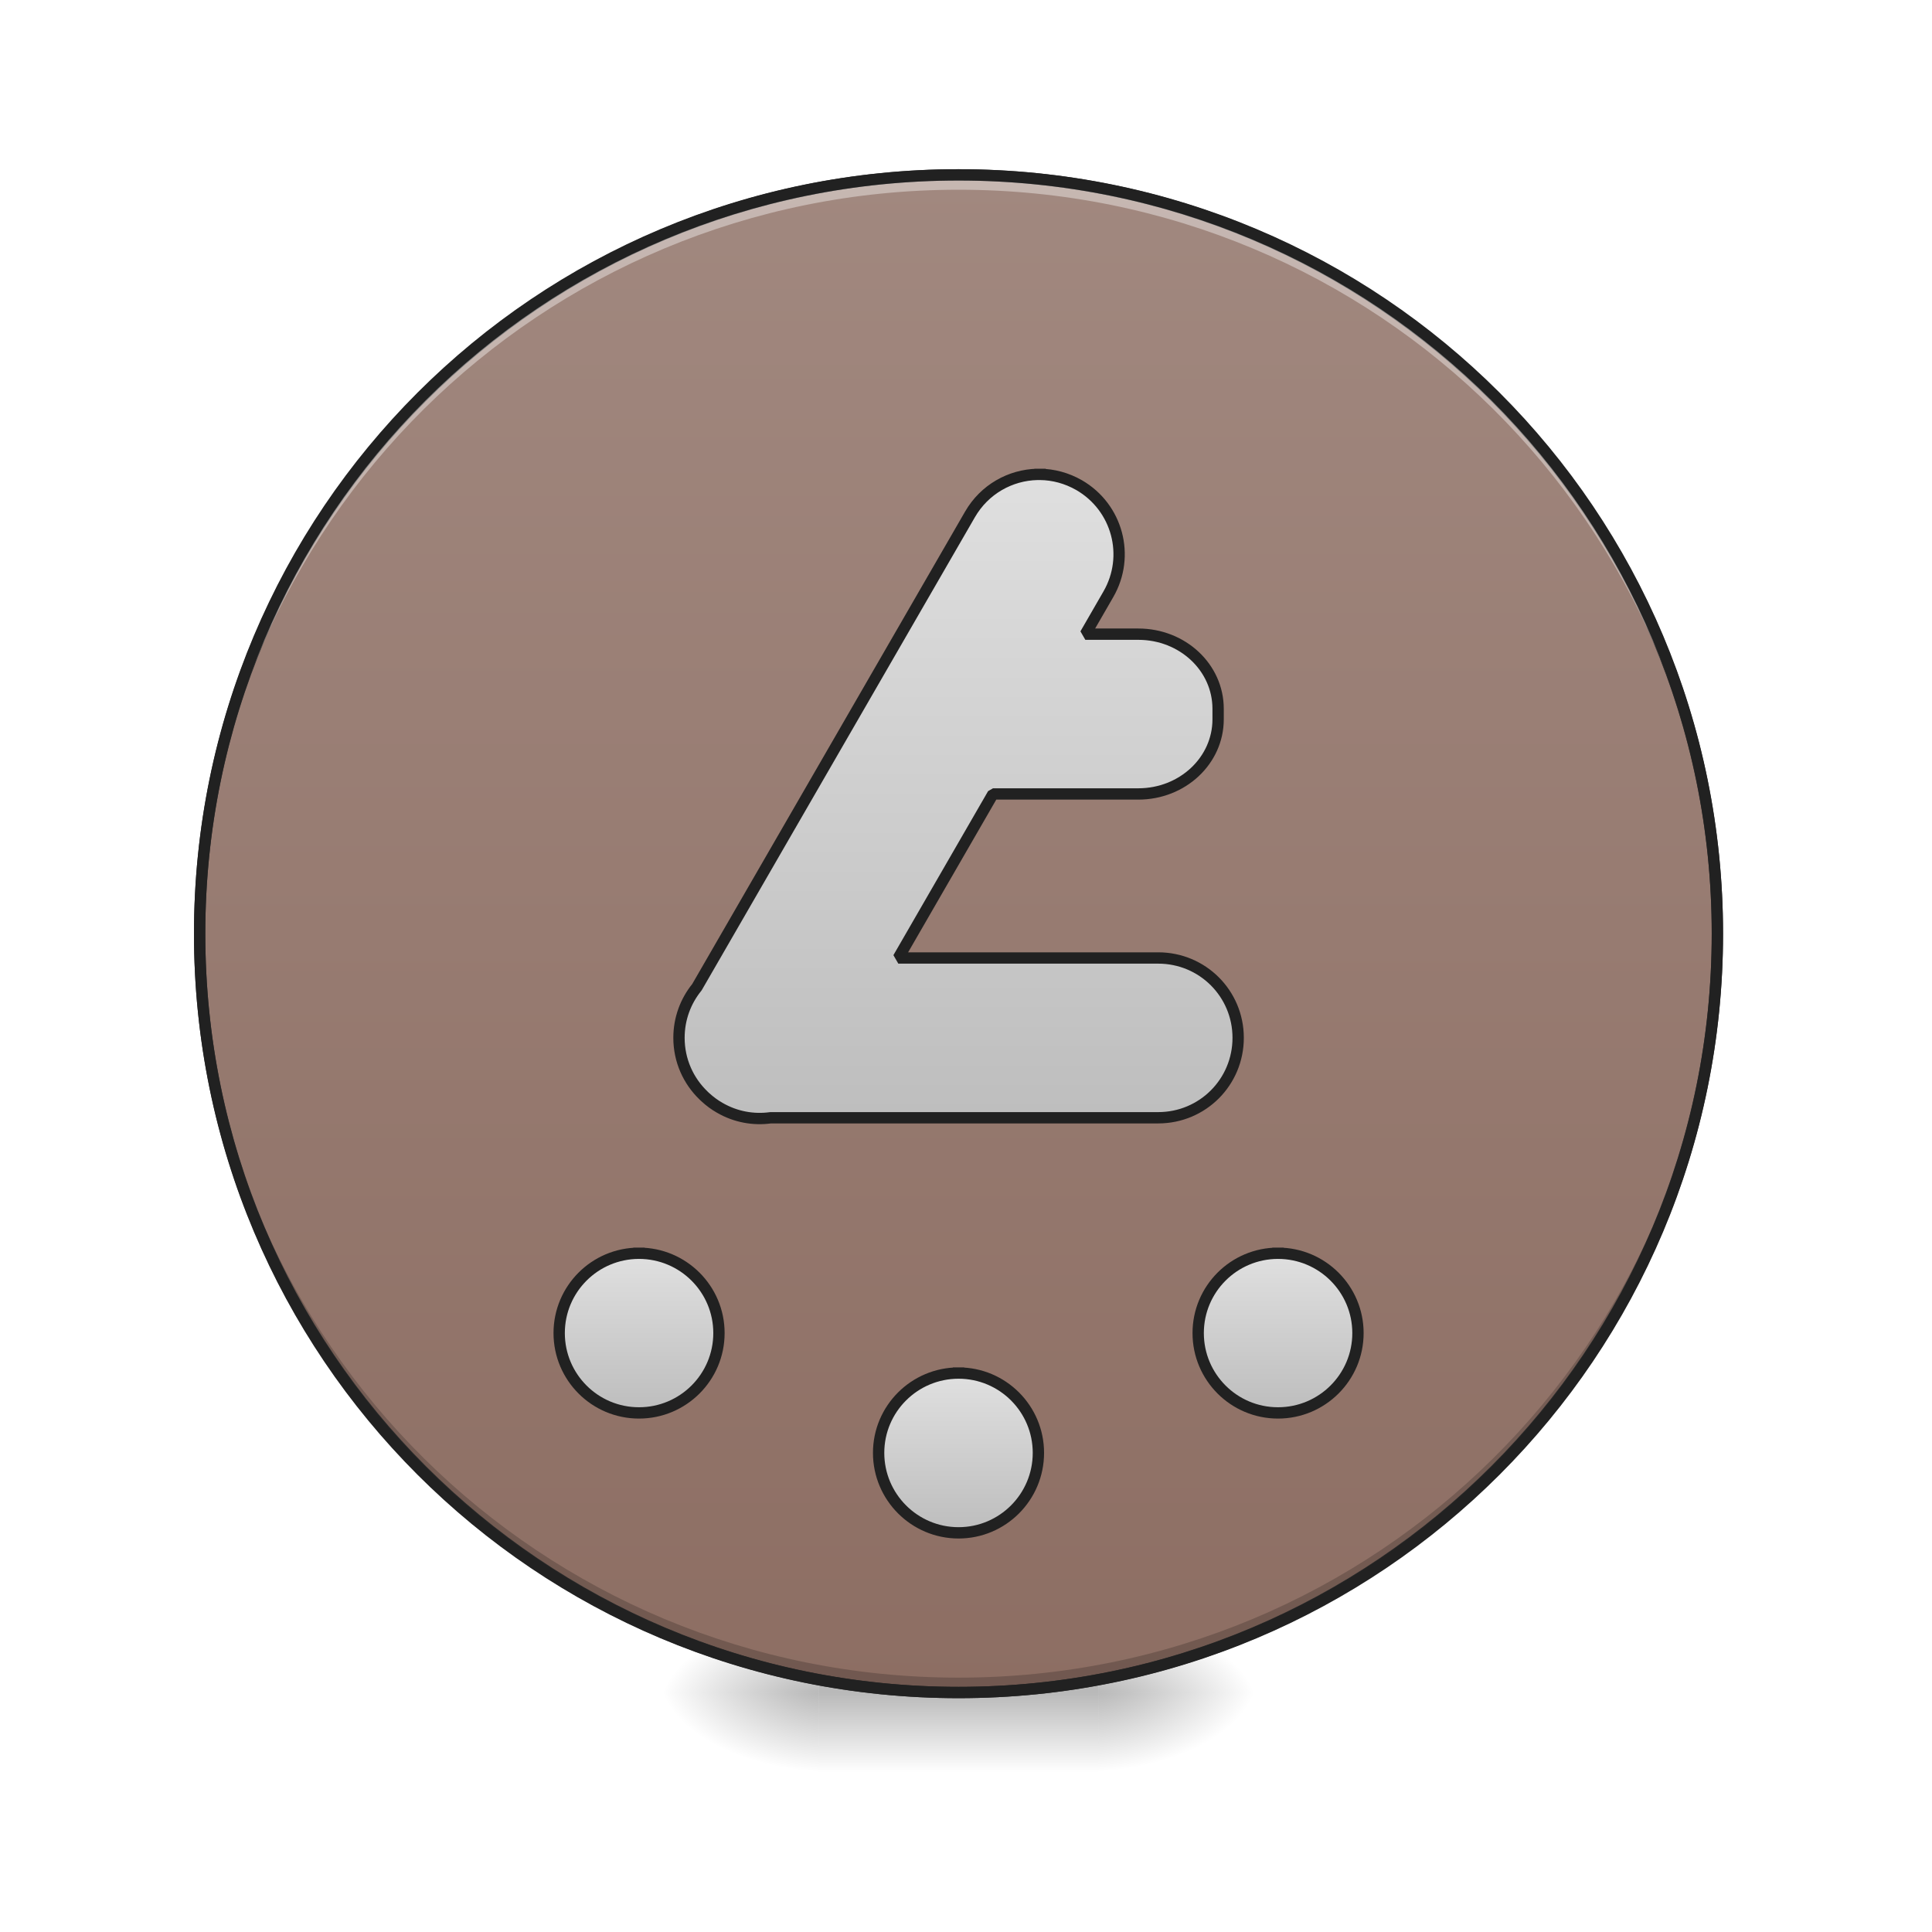
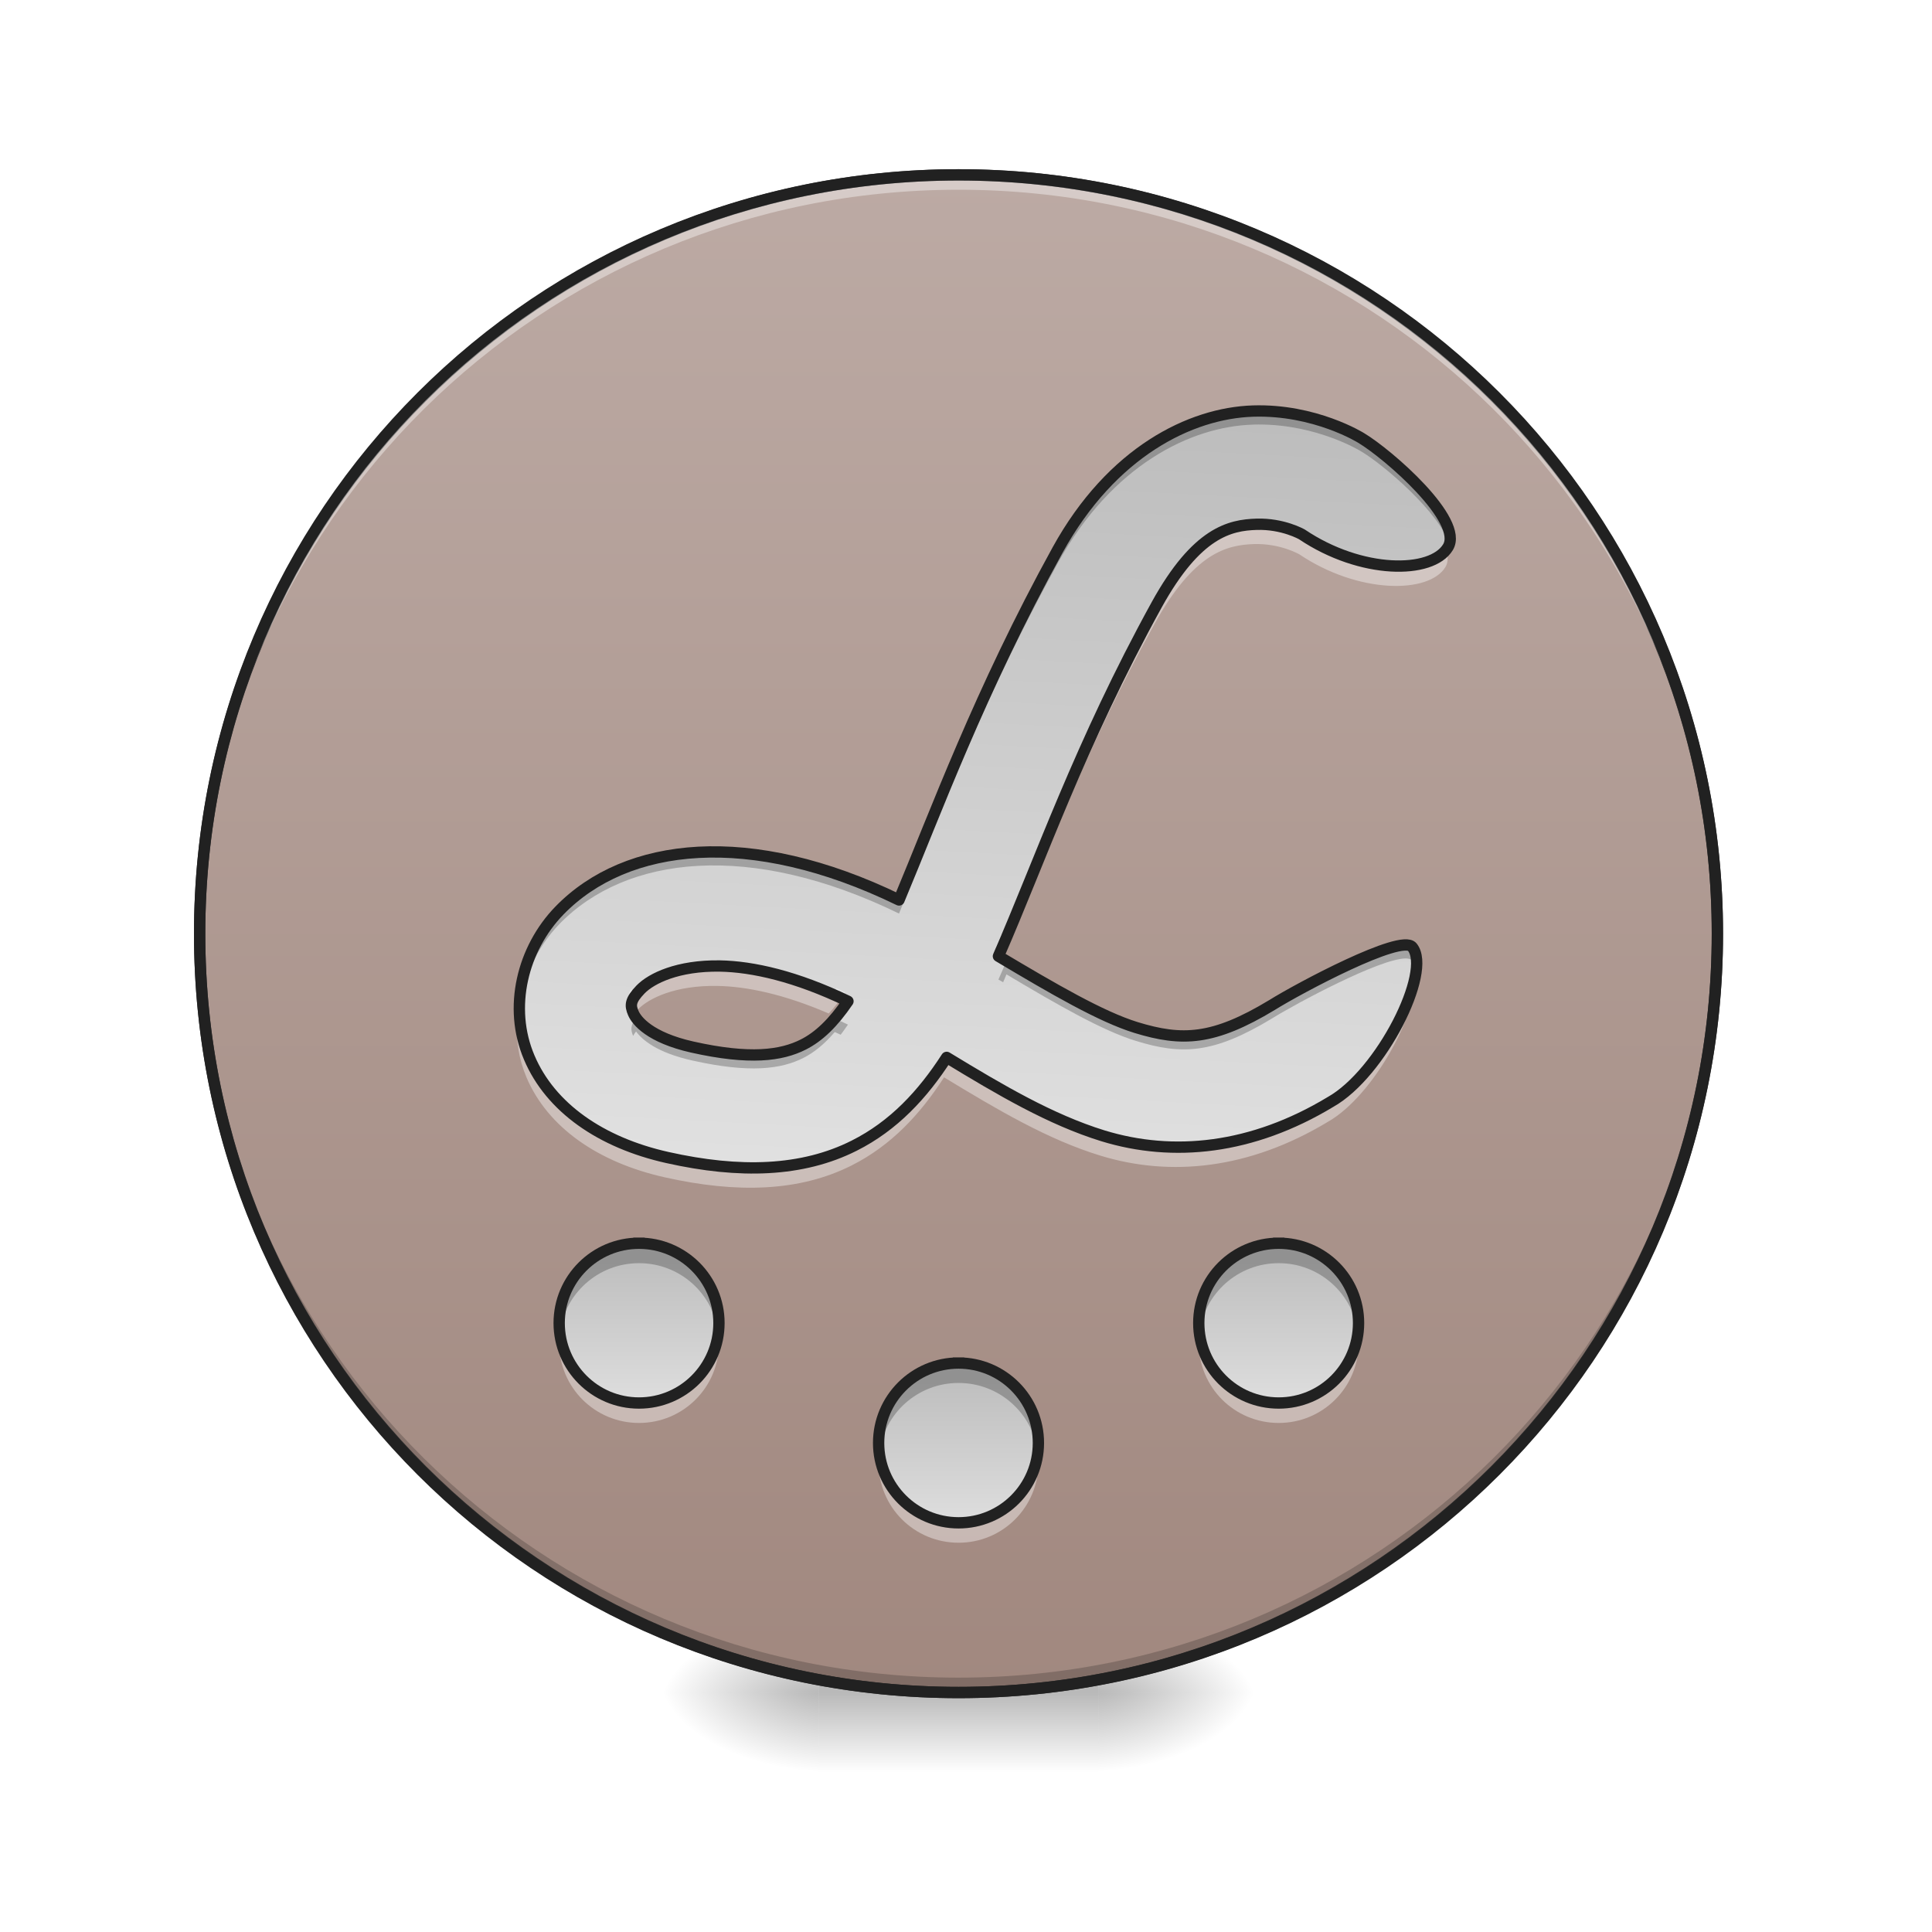
<svg xmlns="http://www.w3.org/2000/svg" width="64pt" height="64pt" viewBox="0 0 64 64" version="1.1">
  <defs>
    <radialGradient id="radial0" gradientUnits="userSpaceOnUse" cx="450.909" cy="189.579" fx="450.909" fy="189.579" r="21.167" gradientTransform="matrix(0.000000348341,-0.156265,-0.281277,-0.000000203077,89.0463,127.1907)">
      <stop offset="0" style="stop-color:rgb(0%,0%,0%);stop-opacity:0.314;" />
      <stop offset="0.222" style="stop-color:rgb(0%,0%,0%);stop-opacity:0.275;" />
      <stop offset="1" style="stop-color:rgb(0%,0%,0%);stop-opacity:0;" />
    </radialGradient>
    <radialGradient id="radial1" gradientUnits="userSpaceOnUse" cx="450.909" cy="189.579" fx="450.909" fy="189.579" r="21.167" gradientTransform="matrix(-0.000000348341,0.156265,0.281277,0.000000203077,-25.54024,-15.05496)">
      <stop offset="0" style="stop-color:rgb(0%,0%,0%);stop-opacity:0.314;" />
      <stop offset="0.222" style="stop-color:rgb(0%,0%,0%);stop-opacity:0.275;" />
      <stop offset="1" style="stop-color:rgb(0%,0%,0%);stop-opacity:0;" />
    </radialGradient>
    <radialGradient id="radial2" gradientUnits="userSpaceOnUse" cx="450.909" cy="189.579" fx="450.909" fy="189.579" r="21.167" gradientTransform="matrix(-0.000000348341,-0.156265,0.281277,-0.000000203077,-25.54024,127.1907)">
      <stop offset="0" style="stop-color:rgb(0%,0%,0%);stop-opacity:0.314;" />
      <stop offset="0.222" style="stop-color:rgb(0%,0%,0%);stop-opacity:0.275;" />
      <stop offset="1" style="stop-color:rgb(0%,0%,0%);stop-opacity:0;" />
    </radialGradient>
    <radialGradient id="radial3" gradientUnits="userSpaceOnUse" cx="450.909" cy="189.579" fx="450.909" fy="189.579" r="21.167" gradientTransform="matrix(0.000000348341,0.156265,-0.281277,0.000000203077,89.0463,-15.05496)">
      <stop offset="0" style="stop-color:rgb(0%,0%,0%);stop-opacity:0.314;" />
      <stop offset="0.222" style="stop-color:rgb(0%,0%,0%);stop-opacity:0.275;" />
      <stop offset="1" style="stop-color:rgb(0%,0%,0%);stop-opacity:0;" />
    </radialGradient>
    <linearGradient id="linear0" gradientUnits="userSpaceOnUse" x1="255.323" y1="233.5" x2="255.323" y2="254.667" gradientTransform="matrix(0.0267201,0,0,0.125012,24.93077,26.87757)">
      <stop offset="0" style="stop-color:rgb(0%,0%,0%);stop-opacity:0.275;" />
      <stop offset="1" style="stop-color:rgb(0%,0%,0%);stop-opacity:0;" />
    </linearGradient>
    <linearGradient id="linear1" gradientUnits="userSpaceOnUse" x1="254" y1="-168.667" x2="254" y2="233.5">
-       <stop offset="0" style="stop-color:rgb(63.137%,53.333%,49.804%);stop-opacity:1;" />
-       <stop offset="1" style="stop-color:rgb(55.294%,43.137%,38.824%);stop-opacity:1;" />
+       <stop offset="0" style="stop-color:rgb(73.725%,66.667%,64.314%);stop-opacity:1;" />
+       <stop offset="1" style="stop-color:rgb(63.137%,53.333%,49.804%);stop-opacity:1;" />
    </linearGradient>
-     <linearGradient id="linear2" gradientUnits="userSpaceOnUse" x1="254" y1="191.167" x2="254" y2="148.833">
+     <linearGradient id="linear2" gradientUnits="userSpaceOnUse" x1="264.583" y1="151.479" x2="264.583" y2="193.812" gradientTransform="matrix(0.125012,0,0,0.125012,-10.58434,22.57771)">
      <stop offset="0" style="stop-color:rgb(74.118%,74.118%,74.118%);stop-opacity:1;" />
      <stop offset="1" style="stop-color:rgb(87.843%,87.843%,87.843%);stop-opacity:1;" />
    </linearGradient>
-     <linearGradient id="linear3" gradientUnits="userSpaceOnUse" x1="254" y1="191.167" x2="254" y2="148.833" gradientTransform="matrix(1,0,0,1,84.66668,-31.75001)">
+     <linearGradient id="linear3" gradientUnits="userSpaceOnUse" x1="264.583" y1="151.479" x2="264.583" y2="193.812" gradientTransform="matrix(0.125012,0,0,0.125012,0,26.54684)">
      <stop offset="0" style="stop-color:rgb(74.118%,74.118%,74.118%);stop-opacity:1;" />
      <stop offset="1" style="stop-color:rgb(87.843%,87.843%,87.843%);stop-opacity:1;" />
    </linearGradient>
-     <linearGradient id="linear4" gradientUnits="userSpaceOnUse" x1="254" y1="191.167" x2="254" y2="148.833" gradientTransform="matrix(1,0,0,1,-84.66666,-31.75001)">
+     <linearGradient id="linear4" gradientUnits="userSpaceOnUse" x1="264.421" y1="151.479" x2="264.421" y2="193.812" gradientTransform="matrix(0.125012,0,0,0.125012,10.60469,22.57771)">
      <stop offset="0" style="stop-color:rgb(74.118%,74.118%,74.118%);stop-opacity:1;" />
      <stop offset="1" style="stop-color:rgb(87.843%,87.843%,87.843%);stop-opacity:1;" />
    </linearGradient>
-     <linearGradient id="linear5" gradientUnits="userSpaceOnUse" x1="254" y1="85.333" x2="254" y2="-94.583" gradientTransform="matrix(3.779528,0,0,3.779528,0,812.5984)">
+     <linearGradient id="linear5" gradientUnits="userSpaceOnUse" x1="311.363" y1="-105.167" x2="300.78" y2="95.917" gradientTransform="matrix(0.125012,0,0,0.125012,-1.878923,26.87757)">
      <stop offset="0" style="stop-color:rgb(74.118%,74.118%,74.118%);stop-opacity:1;" />
      <stop offset="1" style="stop-color:rgb(87.843%,87.843%,87.843%);stop-opacity:1;" />
    </linearGradient>
  </defs>
  <g id="surface1">
    <path style=" stroke:none;fill-rule:nonzero;fill:url(#radial0);" d="M 36.383 56.066 L 41.676 56.066 L 41.676 53.422 L 36.383 53.422 Z M 36.383 56.066 " />
    <path style=" stroke:none;fill-rule:nonzero;fill:url(#radial1);" d="M 27.121 56.066 L 21.832 56.066 L 21.832 58.715 L 27.121 58.715 Z M 27.121 56.066 " />
    <path style=" stroke:none;fill-rule:nonzero;fill:url(#radial2);" d="M 27.121 56.066 L 21.832 56.066 L 21.832 53.422 L 27.121 53.422 Z M 27.121 56.066 " />
    <path style=" stroke:none;fill-rule:nonzero;fill:url(#radial3);" d="M 36.383 56.066 L 41.676 56.066 L 41.676 58.715 L 36.383 58.715 Z M 36.383 56.066 " />
    <path style=" stroke:none;fill-rule:nonzero;fill:url(#linear0);" d="M 27.121 55.406 L 36.383 55.406 L 36.383 58.715 L 27.121 58.715 Z M 27.121 55.406 " />
    <path style="fill-rule:nonzero;fill:url(#linear1);stroke-width:3;stroke-linecap:round;stroke-linejoin:miter;stroke:rgb(20%,20%,20%);stroke-opacity:1;stroke-miterlimit:4;" d="M 254.007 -168.661 C 365.059 -168.661 455.082 -78.638 455.082 32.414 C 455.082 143.466 365.059 233.488 254.007 233.488 C 142.955 233.488 52.901 143.466 52.901 32.414 C 52.901 -78.638 142.955 -168.661 254.007 -168.661 Z M 254.007 -168.661 " transform="matrix(0.125012,0,0,0.125012,0,26.87757)" />
    <path style=" stroke:none;fill-rule:nonzero;fill:rgb(0%,0%,0%);fill-opacity:0.196;" d="M 31.754 56.066 C 17.828 56.066 6.613 44.855 6.613 30.93 C 6.613 30.848 6.617 30.766 6.617 30.684 C 6.746 44.496 17.91 55.574 31.754 55.574 C 45.598 55.574 56.758 44.496 56.891 30.684 C 56.891 30.766 56.891 30.848 56.891 30.93 C 56.891 44.855 45.68 56.066 31.754 56.066 Z M 31.754 56.066 " />
    <path style=" stroke:none;fill-rule:nonzero;fill:rgb(100%,100%,100%);fill-opacity:0.392;" d="M 31.754 5.793 C 17.828 5.793 6.613 17.004 6.613 30.93 C 6.613 31.012 6.617 31.094 6.617 31.176 C 6.746 17.363 17.91 6.285 31.754 6.285 C 45.598 6.285 56.758 17.363 56.891 31.176 C 56.891 31.094 56.891 31.012 56.891 30.93 C 56.891 17.004 45.68 5.793 31.754 5.793 Z M 31.754 5.793 " />
+     <path style=" stroke:none;fill-rule:nonzero;fill:rgb(100%,100%,100%);fill-opacity:0.392;" d="M 21.168 47.137 C 19.703 47.137 18.523 45.957 18.523 44.492 C 18.523 44.379 18.531 44.27 18.543 44.16 C 18.703 45.469 19.816 46.477 21.168 46.477 C 22.523 46.477 23.633 45.469 23.793 44.16 C 23.809 44.27 23.816 44.379 23.816 44.492 C 23.816 45.957 22.633 47.137 21.168 47.137 Z M 21.168 47.137 " />
+     <path style=" stroke:none;fill-rule:nonzero;fill:url(#linear2);" d="M 21.168 41.184 C 22.629 41.184 23.816 42.367 23.816 43.828 C 23.816 45.293 22.629 46.477 21.168 46.477 C 19.707 46.477 18.523 45.293 18.523 43.828 C 18.523 42.367 19.707 41.184 21.168 41.184 Z M 21.168 41.184 " />
+     <path style=" stroke:none;fill-rule:nonzero;fill:rgb(0%,0%,0%);fill-opacity:0.235;" d="M 21.168 41.184 C 19.703 41.184 18.523 42.363 18.523 43.828 C 18.523 43.941 18.531 44.051 18.543 44.16 C 18.703 42.852 19.816 41.844 21.168 41.844 C 22.523 41.844 23.633 42.852 23.793 44.16 C 23.809 44.051 23.816 43.941 23.816 43.828 C 23.816 42.363 22.633 41.184 21.168 41.184 Z M 21.168 41.184 " />
+     <path style="fill:none;stroke-width:3;stroke-linecap:square;stroke-linejoin:bevel;stroke:rgb(12.941%,12.941%,12.941%);stroke-opacity:1;stroke-miterlimit:4;" d="M 169.328 114.437 C 181.014 114.437 190.513 123.905 190.513 135.592 C 190.513 147.309 181.014 156.777 169.328 156.777 C 157.641 156.777 148.173 147.309 148.173 135.592 C 148.173 123.905 157.641 114.437 169.328 114.437 Z M 169.328 114.437 " transform="matrix(0.125012,0,0,0.125012,0,26.87757)" />
+     <path style=" stroke:none;fill-rule:nonzero;fill:url(#linear3);" d="M 31.754 45.152 C 33.215 45.152 34.398 46.336 34.398 47.801 C 34.398 49.262 33.215 50.445 31.754 50.445 C 30.293 50.445 29.105 49.262 29.105 47.801 C 29.105 46.336 30.293 45.152 31.754 45.152 Z M 31.754 45.152 " />
+     <path style=" stroke:none;fill-rule:nonzero;fill:rgb(100%,100%,100%);fill-opacity:0.392;" d="M 31.754 51.105 C 30.285 51.105 29.105 49.926 29.105 48.461 C 29.105 48.348 29.113 48.238 29.129 48.129 C 29.289 49.438 30.398 50.445 31.754 50.445 C 33.105 50.445 34.219 49.438 34.379 48.129 C 34.391 48.238 34.398 48.348 34.398 48.461 C 34.398 49.926 33.219 51.105 31.754 51.105 Z M 31.754 51.105 " />
+     <path style=" stroke:none;fill-rule:nonzero;fill:rgb(0%,0%,0%);fill-opacity:0.235;" d="M 31.754 45.152 C 30.285 45.152 29.105 46.332 29.105 47.801 C 29.105 47.91 29.113 48.02 29.129 48.129 C 29.289 46.82 30.398 45.812 31.754 45.812 C 33.105 45.812 34.219 46.82 34.379 48.129 C 34.391 48.02 34.398 47.91 34.398 47.801 C 34.398 46.332 33.219 45.152 31.754 45.152 Z M 31.754 45.152 " />
+     <path style="fill:none;stroke-width:3;stroke-linecap:square;stroke-linejoin:bevel;stroke:rgb(12.941%,12.941%,12.941%);stroke-opacity:1;stroke-miterlimit:4;" d="M 254.007 146.184 C 265.693 146.184 275.161 155.652 275.161 167.37 C 275.161 179.056 265.693 188.524 254.007 188.524 C 242.321 188.524 232.822 179.056 232.822 167.37 C 232.822 155.652 242.321 146.184 254.007 146.184 Z M 254.007 146.184 " transform="matrix(0.125012,0,0,0.125012,0,26.87757)" />
+     <path style=" stroke:none;fill-rule:nonzero;fill:rgb(100%,100%,100%);fill-opacity:0.392;" d="M 42.359 47.137 C 40.891 47.137 39.711 45.957 39.711 44.492 C 39.711 44.379 39.719 44.27 39.73 44.16 C 39.895 45.469 41.004 46.477 42.359 46.477 C 43.711 46.477 44.82 45.469 44.984 44.16 C 44.996 44.27 45.004 44.379 45.004 44.492 C 45.004 45.957 43.824 47.137 42.359 47.137 Z M 42.359 47.137 " />
+     <path style=" stroke:none;fill-rule:nonzero;fill:url(#linear4);" d="M 42.359 41.184 C 43.82 41.184 45.004 42.367 45.004 43.828 C 45.004 45.293 43.82 46.477 42.359 46.477 C 40.895 46.477 39.711 45.293 39.711 43.828 C 39.711 42.367 40.895 41.184 42.359 41.184 Z M 42.359 41.184 " />
+     <path style=" stroke:none;fill-rule:nonzero;fill:rgb(0%,0%,0%);fill-opacity:0.235;" d="M 42.359 41.184 C 40.891 41.184 39.711 42.363 39.711 43.828 C 39.711 43.941 39.719 44.051 39.73 44.16 C 39.895 42.852 41.004 41.844 42.359 41.844 C 43.711 41.844 44.82 42.852 44.984 44.16 C 44.996 44.051 45.004 43.941 45.004 43.828 C 45.004 42.363 43.824 41.184 42.359 41.184 Z M 42.359 41.184 " />
+     <path style="fill:none;stroke-width:3;stroke-linecap:square;stroke-linejoin:bevel;stroke:rgb(12.941%,12.941%,12.941%);stroke-opacity:1;stroke-miterlimit:4;" d="M 338.843 114.437 C 350.529 114.437 359.997 123.905 359.997 135.592 C 359.997 147.309 350.529 156.777 338.843 156.777 C 327.125 156.777 317.657 147.309 317.657 135.592 C 317.657 123.905 327.125 114.437 338.843 114.437 Z M 338.843 114.437 " transform="matrix(0.125012,0,0,0.125012,0,26.87757)" />
    <path style=" stroke:none;fill-rule:nonzero;fill:rgb(12.941%,12.941%,12.941%);fill-opacity:1;" d="M 31.754 5.605 C 17.727 5.605 6.426 16.902 6.426 30.93 C 6.426 44.957 17.727 56.254 31.754 56.254 C 45.781 56.254 57.078 44.957 57.078 30.93 C 57.078 16.902 45.781 5.605 31.754 5.605 Z M 31.754 5.98 C 45.578 5.98 56.703 17.105 56.703 30.93 C 56.703 44.754 45.578 55.879 31.754 55.879 C 17.926 55.879 6.801 44.754 6.801 30.93 C 6.801 17.105 17.926 5.98 31.754 5.98 Z M 31.754 5.98 " />
-     <path style="fill-rule:nonzero;fill:url(#linear2);stroke-width:3;stroke-linecap:square;stroke-linejoin:bevel;stroke:rgb(12.941%,12.941%,12.941%);stroke-opacity:1;stroke-miterlimit:4;" d="M 254.007 148.84 C 265.693 148.84 275.161 158.308 275.161 169.994 C 275.161 181.681 265.693 191.18 254.007 191.18 C 242.321 191.18 232.822 181.681 232.822 169.994 C 232.822 158.308 242.321 148.84 254.007 148.84 Z M 254.007 148.84 " transform="matrix(0.125012,0,0,0.125012,0,26.87757)" />
-     <path style="fill-rule:nonzero;fill:url(#linear3);stroke-width:3;stroke-linecap:square;stroke-linejoin:bevel;stroke:rgb(12.941%,12.941%,12.941%);stroke-opacity:1;stroke-miterlimit:4;" d="M 338.655 117.093 C 350.342 117.093 359.841 126.561 359.841 138.248 C 359.841 149.934 350.342 159.402 338.655 159.402 C 326.969 159.402 317.501 149.934 317.501 138.248 C 317.501 126.561 326.969 117.093 338.655 117.093 Z M 338.655 117.093 " transform="matrix(0.125012,0,0,0.125012,0,26.87757)" />
-     <path style="fill-rule:nonzero;fill:url(#linear4);stroke-width:3;stroke-linecap:square;stroke-linejoin:bevel;stroke:rgb(12.941%,12.941%,12.941%);stroke-opacity:1;stroke-miterlimit:4;" d="M 169.328 117.093 C 181.014 117.093 190.513 126.561 190.513 138.248 C 190.513 149.934 181.014 159.402 169.328 159.402 C 157.641 159.402 148.173 149.934 148.173 138.248 C 148.173 126.561 157.641 117.093 169.328 117.093 Z M 169.328 117.093 " transform="matrix(0.125012,0,0,0.125012,0,26.87757)" />
-     <path style="fill-rule:nonzero;fill:url(#linear5);stroke-width:11.339;stroke-linecap:square;stroke-linejoin:bevel;stroke:rgb(12.941%,12.941%,12.941%);stroke-opacity:1;stroke-miterlimit:4;" d="M 1041.633 475.112 C 1040.688 475.112 1039.861 475.112 1038.917 475.112 C 1011.99 475.703 986.008 489.993 971.482 515.148 L 697.965 988.725 C 686.745 1002.542 680.014 1020.139 680.014 1039.389 C 680.014 1062.182 689.462 1082.613 704.578 1097.139 C 704.697 1097.257 704.815 1097.376 704.933 1097.494 C 705.405 1097.966 705.996 1098.557 706.586 1099.029 C 710.838 1102.926 715.562 1106.469 720.758 1109.422 C 736.819 1118.751 754.77 1121.822 771.777 1119.46 L 1159.968 1119.46 C 1204.373 1119.46 1240.039 1083.794 1240.039 1039.389 C 1240.039 995.102 1204.373 959.436 1159.968 959.436 L 899.678 959.436 L 994.511 795.16 L 1140.009 795.16 C 1184.296 795.16 1219.962 761.738 1219.962 720.404 L 1219.962 709.893 C 1219.962 668.44 1184.296 635.136 1140.009 635.136 L 1086.983 635.136 L 1110.012 595.219 C 1132.215 556.837 1119.106 508.062 1080.724 485.859 C 1068.323 478.773 1054.86 475.23 1041.633 475.112 Z M 1041.633 475.112 " transform="matrix(0.0330761,0,0,0.0330761,0,0)" />
+     <path style=" stroke:none;fill-rule:nonzero;fill:url(#linear5);" d="M 41.504 13.617 C 39.445 13.684 36.832 14.961 35.035 18.219 C 32.453 22.906 30.988 26.934 29.781 29.812 C 24.848 27.414 20.746 27.887 18.535 30.16 C 17.309 31.422 16.824 33.371 17.531 35.031 C 18.234 36.691 19.906 37.852 22.105 38.344 C 24.508 38.883 26.578 38.816 28.293 37.953 C 29.609 37.293 30.57 36.25 31.359 35.027 C 33.145 36.113 34.805 37.09 36.535 37.625 C 38.863 38.34 41.473 38.074 44.074 36.504 C 45.75 35.562 47.449 32.18 46.781 31.371 C 46.414 30.93 43.023 32.738 42.137 33.293 C 40.191 34.469 39.156 34.504 37.637 34.039 C 36.473 33.68 34.91 32.77 33.074 31.676 C 34.445 28.535 35.781 24.637 38.32 20.027 C 39.645 17.629 40.746 17.395 41.625 17.367 C 42.5 17.34 43.129 17.703 43.129 17.703 C 45.09 19.023 47.422 19.02 47.965 18.129 C 48.512 17.238 45.984 15.043 45.09 14.508 C 45.09 14.508 43.562 13.551 41.504 13.617 Z M 23.844 32 C 24.938 32.02 26.363 32.34 28.09 33.168 C 27.598 33.891 27.121 34.344 26.609 34.602 C 25.883 34.969 24.84 35.113 22.926 34.684 C 21.527 34.367 21.09 33.816 20.98 33.562 C 20.871 33.309 20.867 33.141 21.223 32.773 C 21.582 32.406 22.457 31.98 23.844 32 Z M 23.844 32 " />
+     <path style=" stroke:none;fill-rule:nonzero;fill:rgb(0%,0%,0%);fill-opacity:0.235;" d="M 41.695 13.613 C 41.633 13.617 41.566 13.617 41.504 13.617 C 39.445 13.684 36.832 14.961 35.035 18.219 C 32.453 22.906 30.988 26.934 29.781 29.812 C 24.848 27.414 20.746 27.887 18.535 30.16 C 17.645 31.078 17.145 32.359 17.211 33.625 C 17.266 32.508 17.75 31.414 18.535 30.605 C 20.746 28.336 24.848 27.859 29.781 30.262 C 30.988 27.379 32.453 23.352 35.035 18.664 C 36.832 15.406 39.445 14.129 41.504 14.066 C 41.566 14.062 41.633 14.062 41.695 14.062 C 43.656 14.059 45.09 14.953 45.09 14.953 C 45.84 15.398 47.727 17.008 48.008 18.047 C 48.359 17.109 45.957 15.027 45.09 14.508 C 45.09 14.508 43.656 13.609 41.695 13.613 Z M 46.559 31.305 C 45.699 31.312 42.926 32.801 42.137 33.293 C 40.191 34.469 39.156 34.504 37.637 34.039 C 36.527 33.699 35.059 32.855 33.34 31.832 C 33.254 32.039 33.164 32.246 33.074 32.449 C 33.129 32.48 33.176 32.508 33.23 32.539 C 33.266 32.453 33.305 32.367 33.34 32.277 C 35.059 33.301 36.527 34.145 37.637 34.484 C 39.156 34.949 40.191 34.914 42.137 33.738 C 42.926 33.246 45.699 31.758 46.559 31.75 C 46.664 31.75 46.738 31.77 46.781 31.82 C 46.848 31.902 46.891 32.012 46.914 32.145 C 46.953 31.809 46.918 31.535 46.781 31.371 C 46.738 31.324 46.664 31.305 46.559 31.305 Z M 21.07 33.723 C 20.879 33.969 20.891 34.117 20.973 34.316 C 20.996 34.27 21.027 34.223 21.07 34.168 C 21.273 34.449 21.77 34.871 22.926 35.129 C 24.84 35.559 25.883 35.414 26.609 35.047 C 26.969 34.867 27.312 34.586 27.652 34.188 C 27.719 34.215 27.781 34.246 27.848 34.277 C 27.926 34.172 28.008 34.062 28.09 33.941 C 27.941 33.871 27.797 33.805 27.652 33.742 C 27.312 34.141 26.969 34.422 26.609 34.602 C 25.883 34.969 24.84 35.113 22.926 34.684 C 21.77 34.426 21.273 34.004 21.07 33.723 Z M 21.07 33.723 " />
+     <path style=" stroke:none;fill-rule:nonzero;fill:rgb(100%,100%,100%);fill-opacity:0.392;" d="M 41.617 17.488 C 41.59 17.488 41.562 17.488 41.535 17.488 C 40.66 17.52 39.559 17.75 38.234 20.152 C 35.895 24.395 34.574 28.035 33.312 31.039 C 33.266 31.012 33.219 30.984 33.172 30.953 C 33.109 31.098 33.051 31.242 32.988 31.379 C 33.098 31.445 33.203 31.508 33.312 31.574 C 34.574 28.57 35.895 24.93 38.234 20.688 C 39.559 18.285 40.66 18.055 41.535 18.023 C 42.414 17.996 43.043 18.363 43.043 18.363 C 45 19.68 47.332 19.676 47.879 18.789 C 47.977 18.629 47.977 18.43 47.906 18.203 C 47.898 18.223 47.887 18.238 47.879 18.254 C 47.332 19.141 45 19.145 43.043 17.828 C 43.043 17.828 42.453 17.484 41.617 17.488 Z M 23.629 32.125 C 22.316 32.129 21.484 32.543 21.137 32.898 C 21.105 32.926 21.082 32.957 21.055 32.984 C 20.984 32.902 20.938 32.824 20.906 32.766 C 20.793 32.957 20.816 33.094 20.895 33.27 C 20.922 33.336 20.973 33.422 21.055 33.52 C 21.082 33.492 21.105 33.461 21.137 33.434 C 21.496 33.066 22.371 32.637 23.758 32.66 C 24.734 32.676 25.973 32.934 27.453 33.574 C 27.637 33.379 27.816 33.145 28 32.875 C 27.902 32.828 27.805 32.781 27.711 32.738 C 27.625 32.848 27.539 32.949 27.453 33.039 C 25.973 32.398 24.734 32.141 23.758 32.125 C 23.715 32.125 23.672 32.125 23.629 32.125 Z M 46.82 32.32 C 46.633 33.641 45.305 35.887 43.984 36.629 C 41.387 38.195 38.777 38.461 36.449 37.746 C 34.715 37.215 33.059 36.238 31.273 35.152 C 30.484 36.375 29.52 37.414 28.207 38.074 C 26.488 38.938 24.422 39.004 22.02 38.465 C 19.82 37.973 18.148 36.816 17.441 35.156 C 17.254 34.715 17.152 34.258 17.125 33.797 C 17.086 34.434 17.184 35.082 17.441 35.691 C 18.148 37.352 19.82 38.508 22.02 39 C 24.422 39.539 26.488 39.473 28.207 38.609 C 29.52 37.949 30.484 36.91 31.273 35.688 C 33.059 36.773 34.715 37.75 36.449 38.281 C 38.777 38.996 41.387 38.73 43.984 37.164 C 45.508 36.305 47.047 33.445 46.82 32.32 Z M 46.82 32.32 " />
+     <path style="fill:none;stroke-width:3;stroke-linecap:round;stroke-linejoin:round;stroke:rgb(12.941%,12.941%,12.941%);stroke-opacity:1;stroke-miterlimit:4;" d="M 332 -106.073 C 315.532 -105.542 294.628 -95.324 280.254 -69.264 C 259.6 -31.767 247.883 0.448 238.227 23.477 C 198.762 4.292 165.953 8.072 148.267 26.258 C 138.456 36.351 134.581 51.943 140.237 65.223 C 145.861 78.503 159.235 87.784 176.827 91.721 C 196.044 96.033 212.605 95.502 226.322 88.596 C 236.852 83.315 244.539 74.972 250.851 65.192 C 265.131 73.879 278.411 81.69 292.253 85.971 C 310.877 91.689 331.75 89.565 352.56 77.003 C 365.965 69.473 379.558 42.413 374.214 35.945 C 371.277 32.414 344.155 46.881 337.062 51.318 C 321.501 60.724 313.22 61.005 301.065 57.286 C 291.753 54.412 279.255 47.131 264.568 38.382 C 275.536 13.259 286.223 -17.925 306.533 -54.797 C 317.126 -73.982 325.938 -75.857 332.968 -76.076 C 339.968 -76.294 344.998 -73.389 344.998 -73.389 C 360.684 -62.827 379.339 -62.858 383.682 -69.983 C 388.057 -77.107 367.84 -94.668 360.684 -98.949 C 360.684 -98.949 348.467 -106.604 332 -106.073 Z M 190.732 40.976 C 199.481 41.132 210.886 43.694 224.697 50.318 C 220.76 56.099 216.948 59.724 212.855 61.786 C 207.043 64.723 198.7 65.879 183.389 62.442 C 172.202 59.911 168.703 55.505 167.828 53.474 C 166.953 51.443 166.922 50.1 169.765 47.162 C 172.64 44.225 179.639 40.819 190.732 40.976 Z M 190.732 40.976 " transform="matrix(0.125012,0,0,0.125012,0,26.87757)" />
  </g>
</svg>
